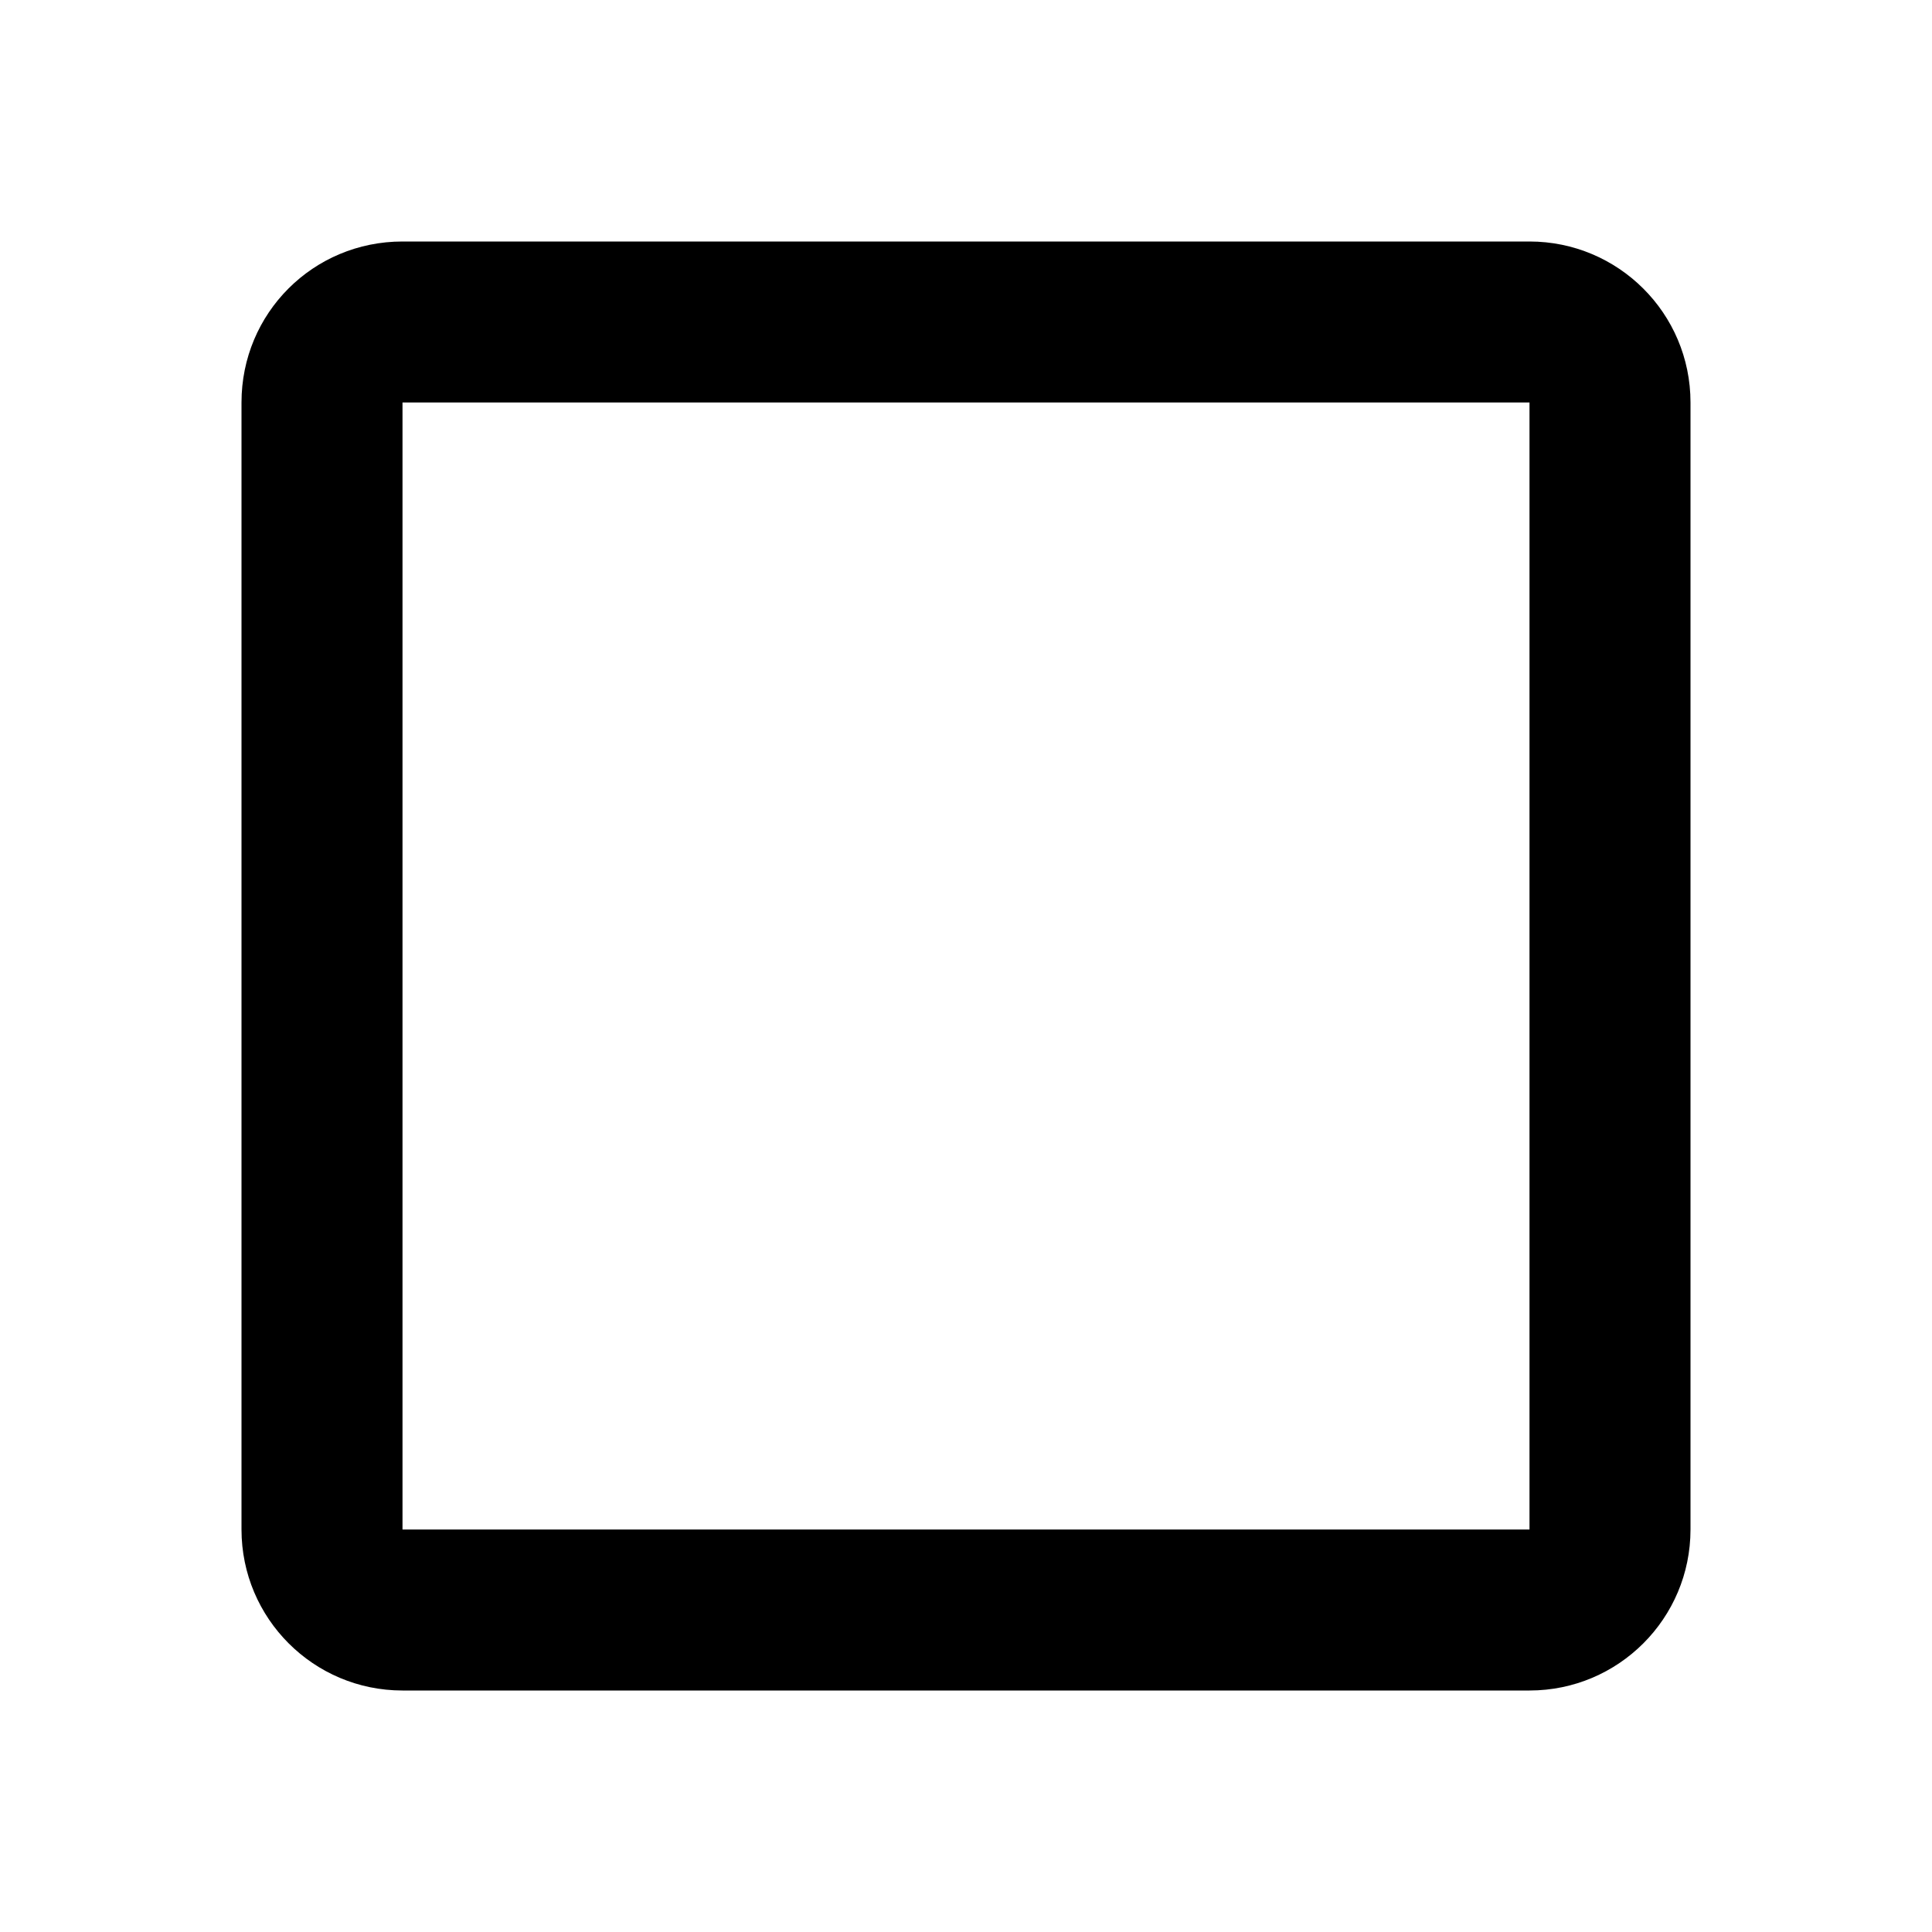
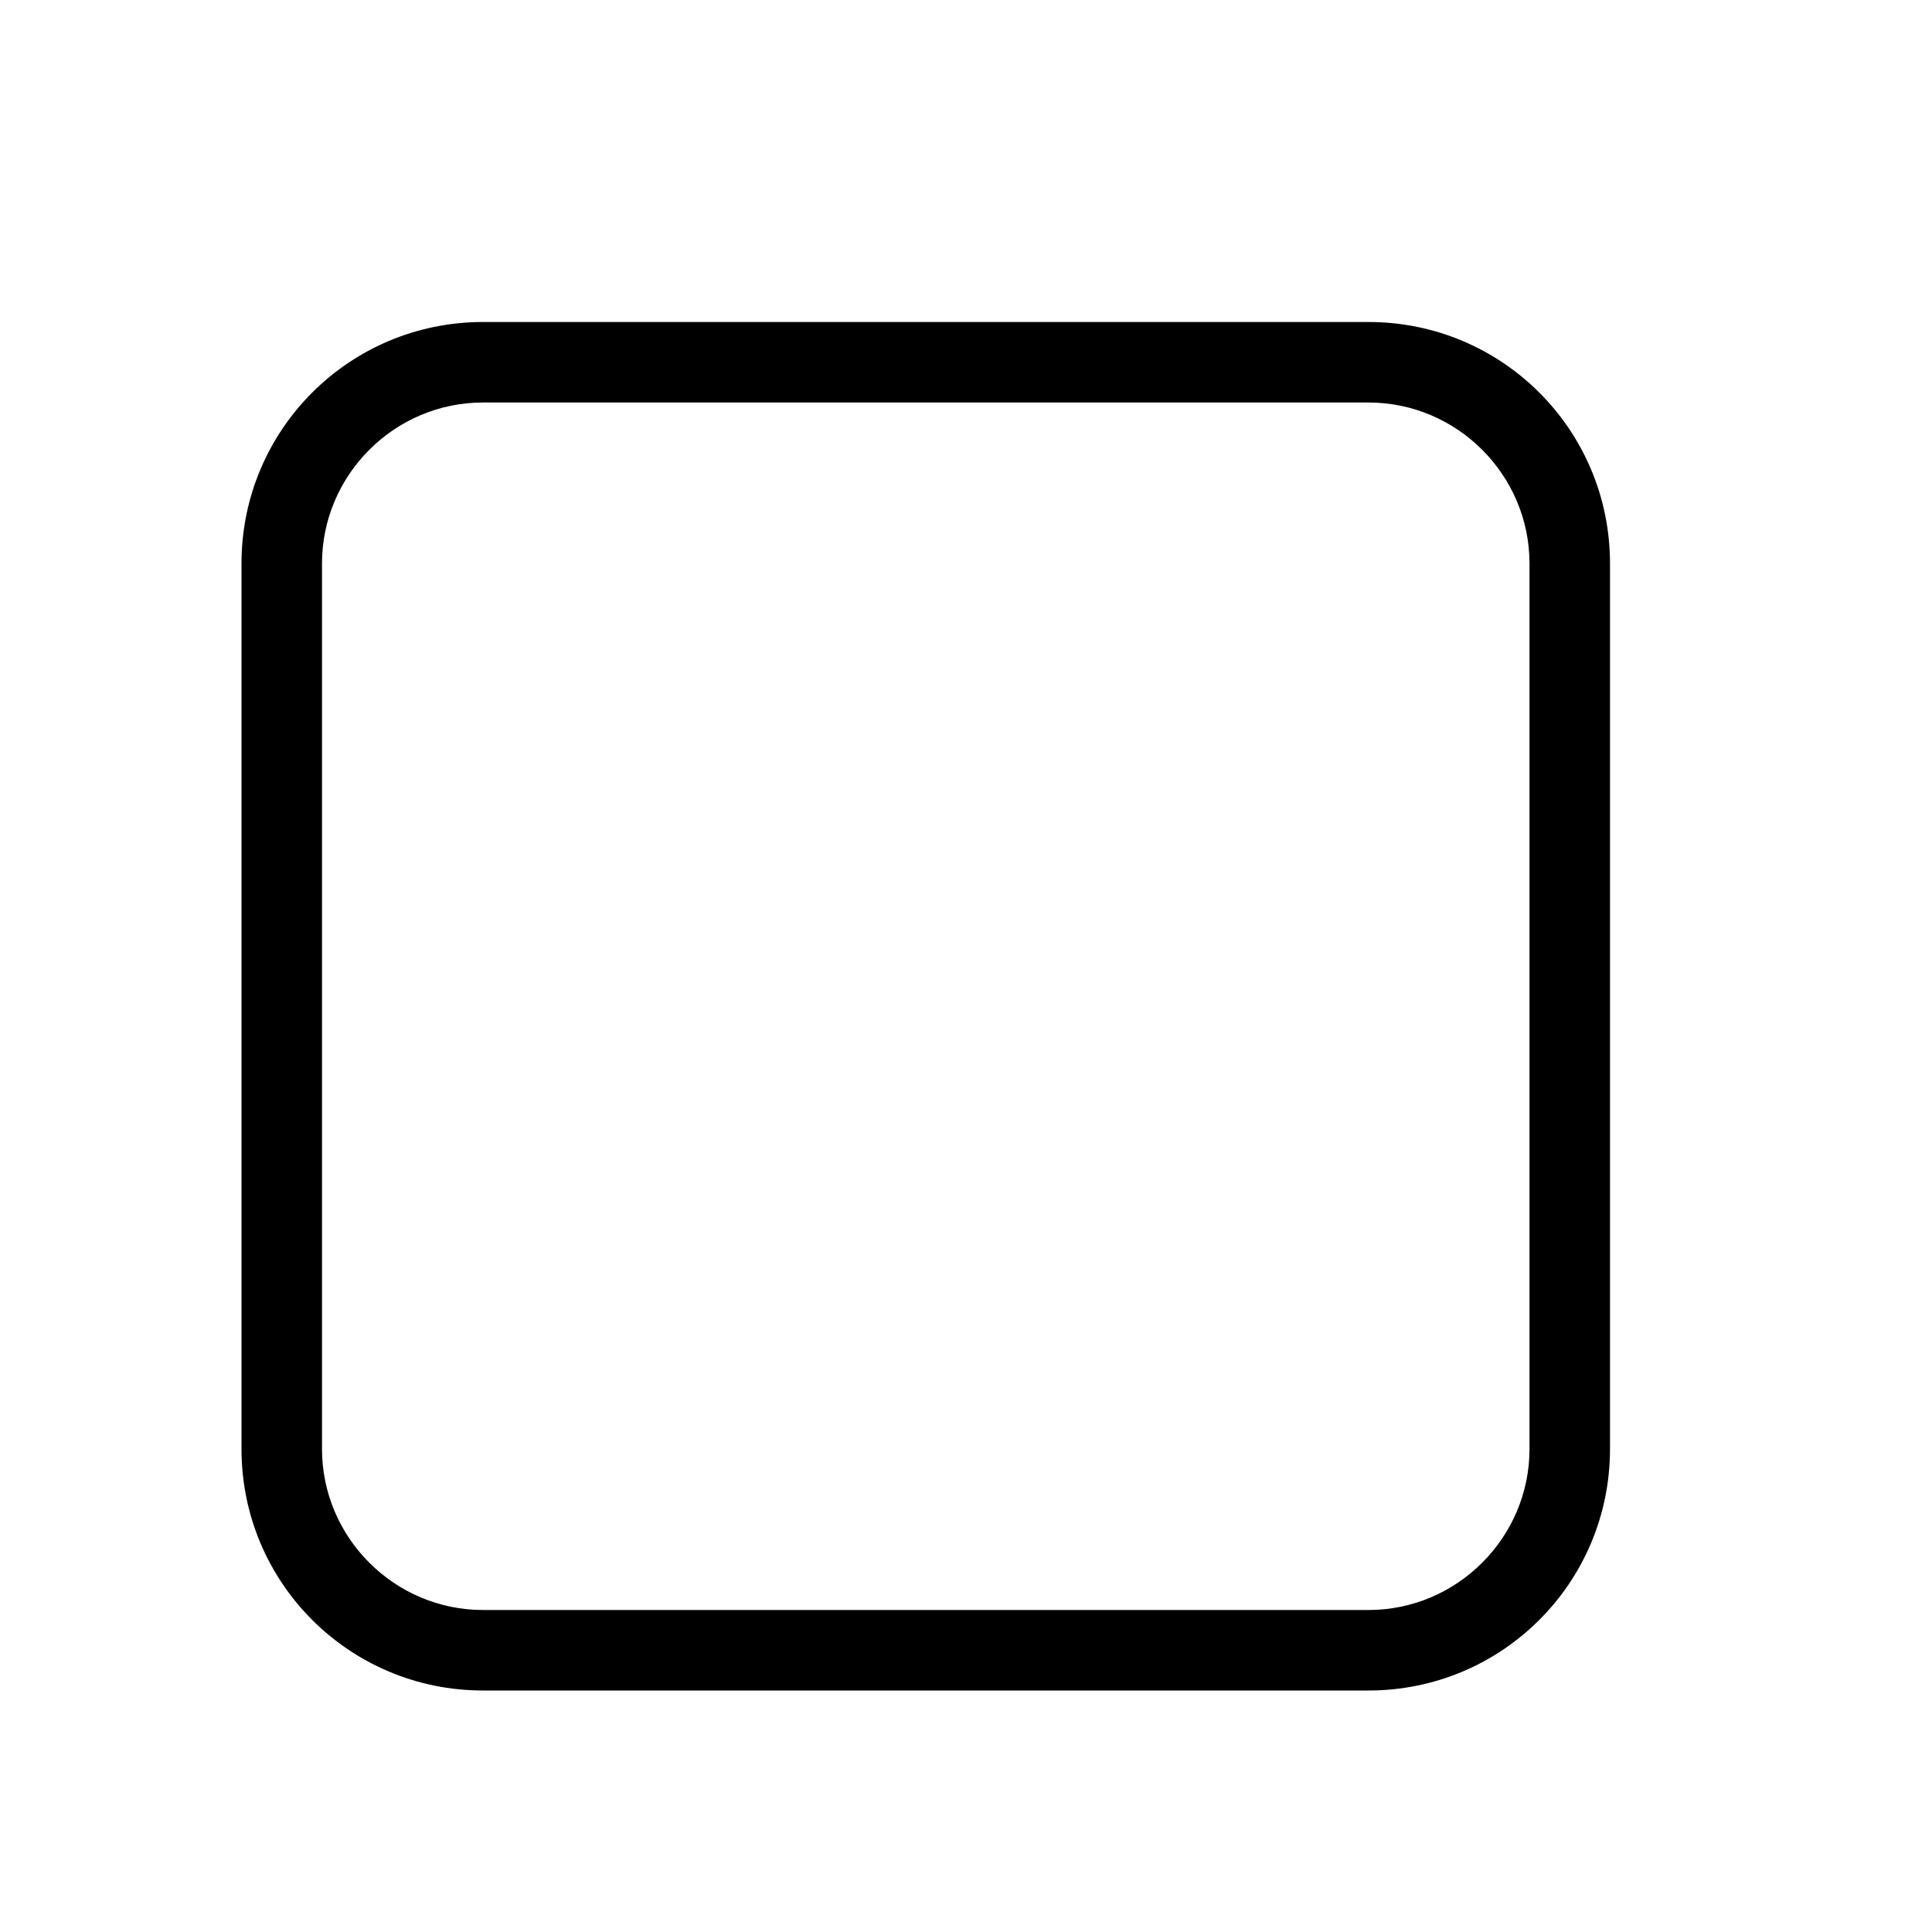
<svg xmlns="http://www.w3.org/2000/svg" viewBox="0 0 24 24">
-   <path d="M19,3H5C3.89,3 3,3.89 3,5V19A2,2 0 0,0 5,21H19A2,2 0 0,0 21,19V5C21,3.89 20.1,3 19,3M19,5V19H5V5H19Z" />
+   <path d="m 6,4 h 11 c 1.66,0 3,1.34 3,3 v 11 c 0,1.66 -1.34,3 -3,3 H 6 C 4.34,21 3,19.66 3,18 V 7 C 3,5.34 4.34,4 6,4 M 6,5 C 4.9,5 4,5.9 4,7 v 11 c 0,1.1 0.9,2 2,2 h 11 c 1.1,0 2,-0.9 2,-2 V 7 C 19,5.9 18.1,5 17,5 Z" />
</svg>
